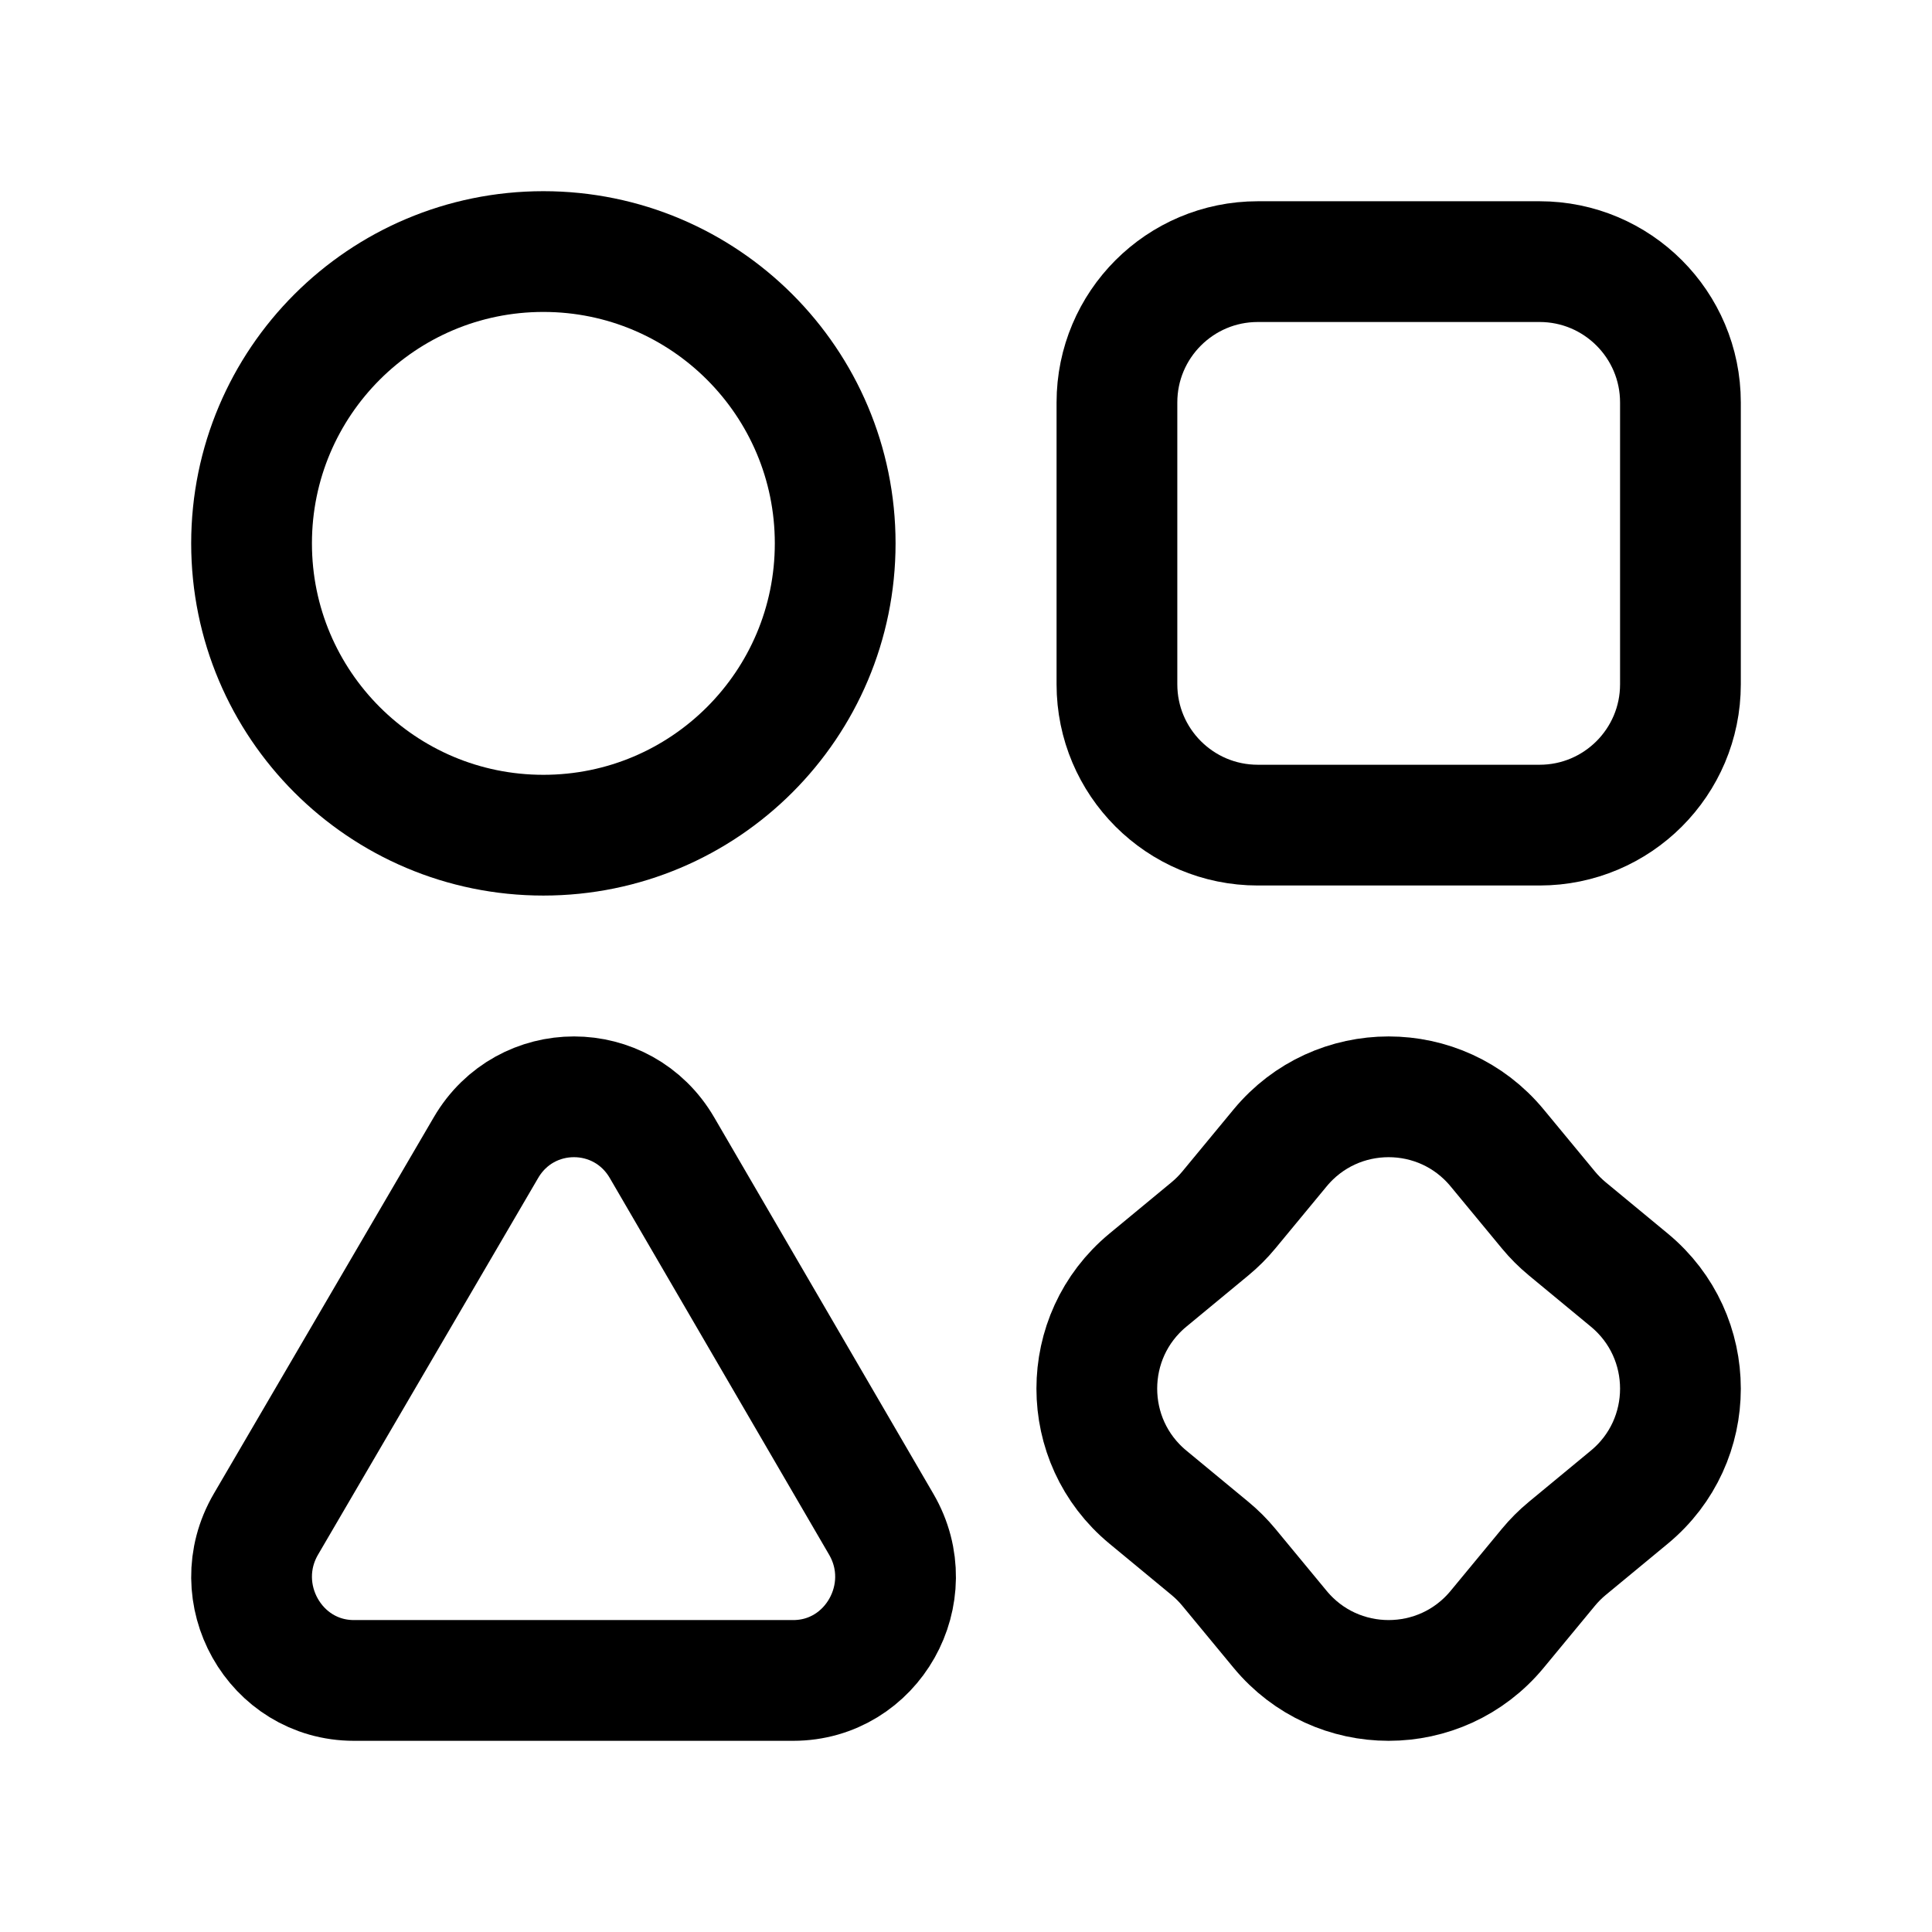
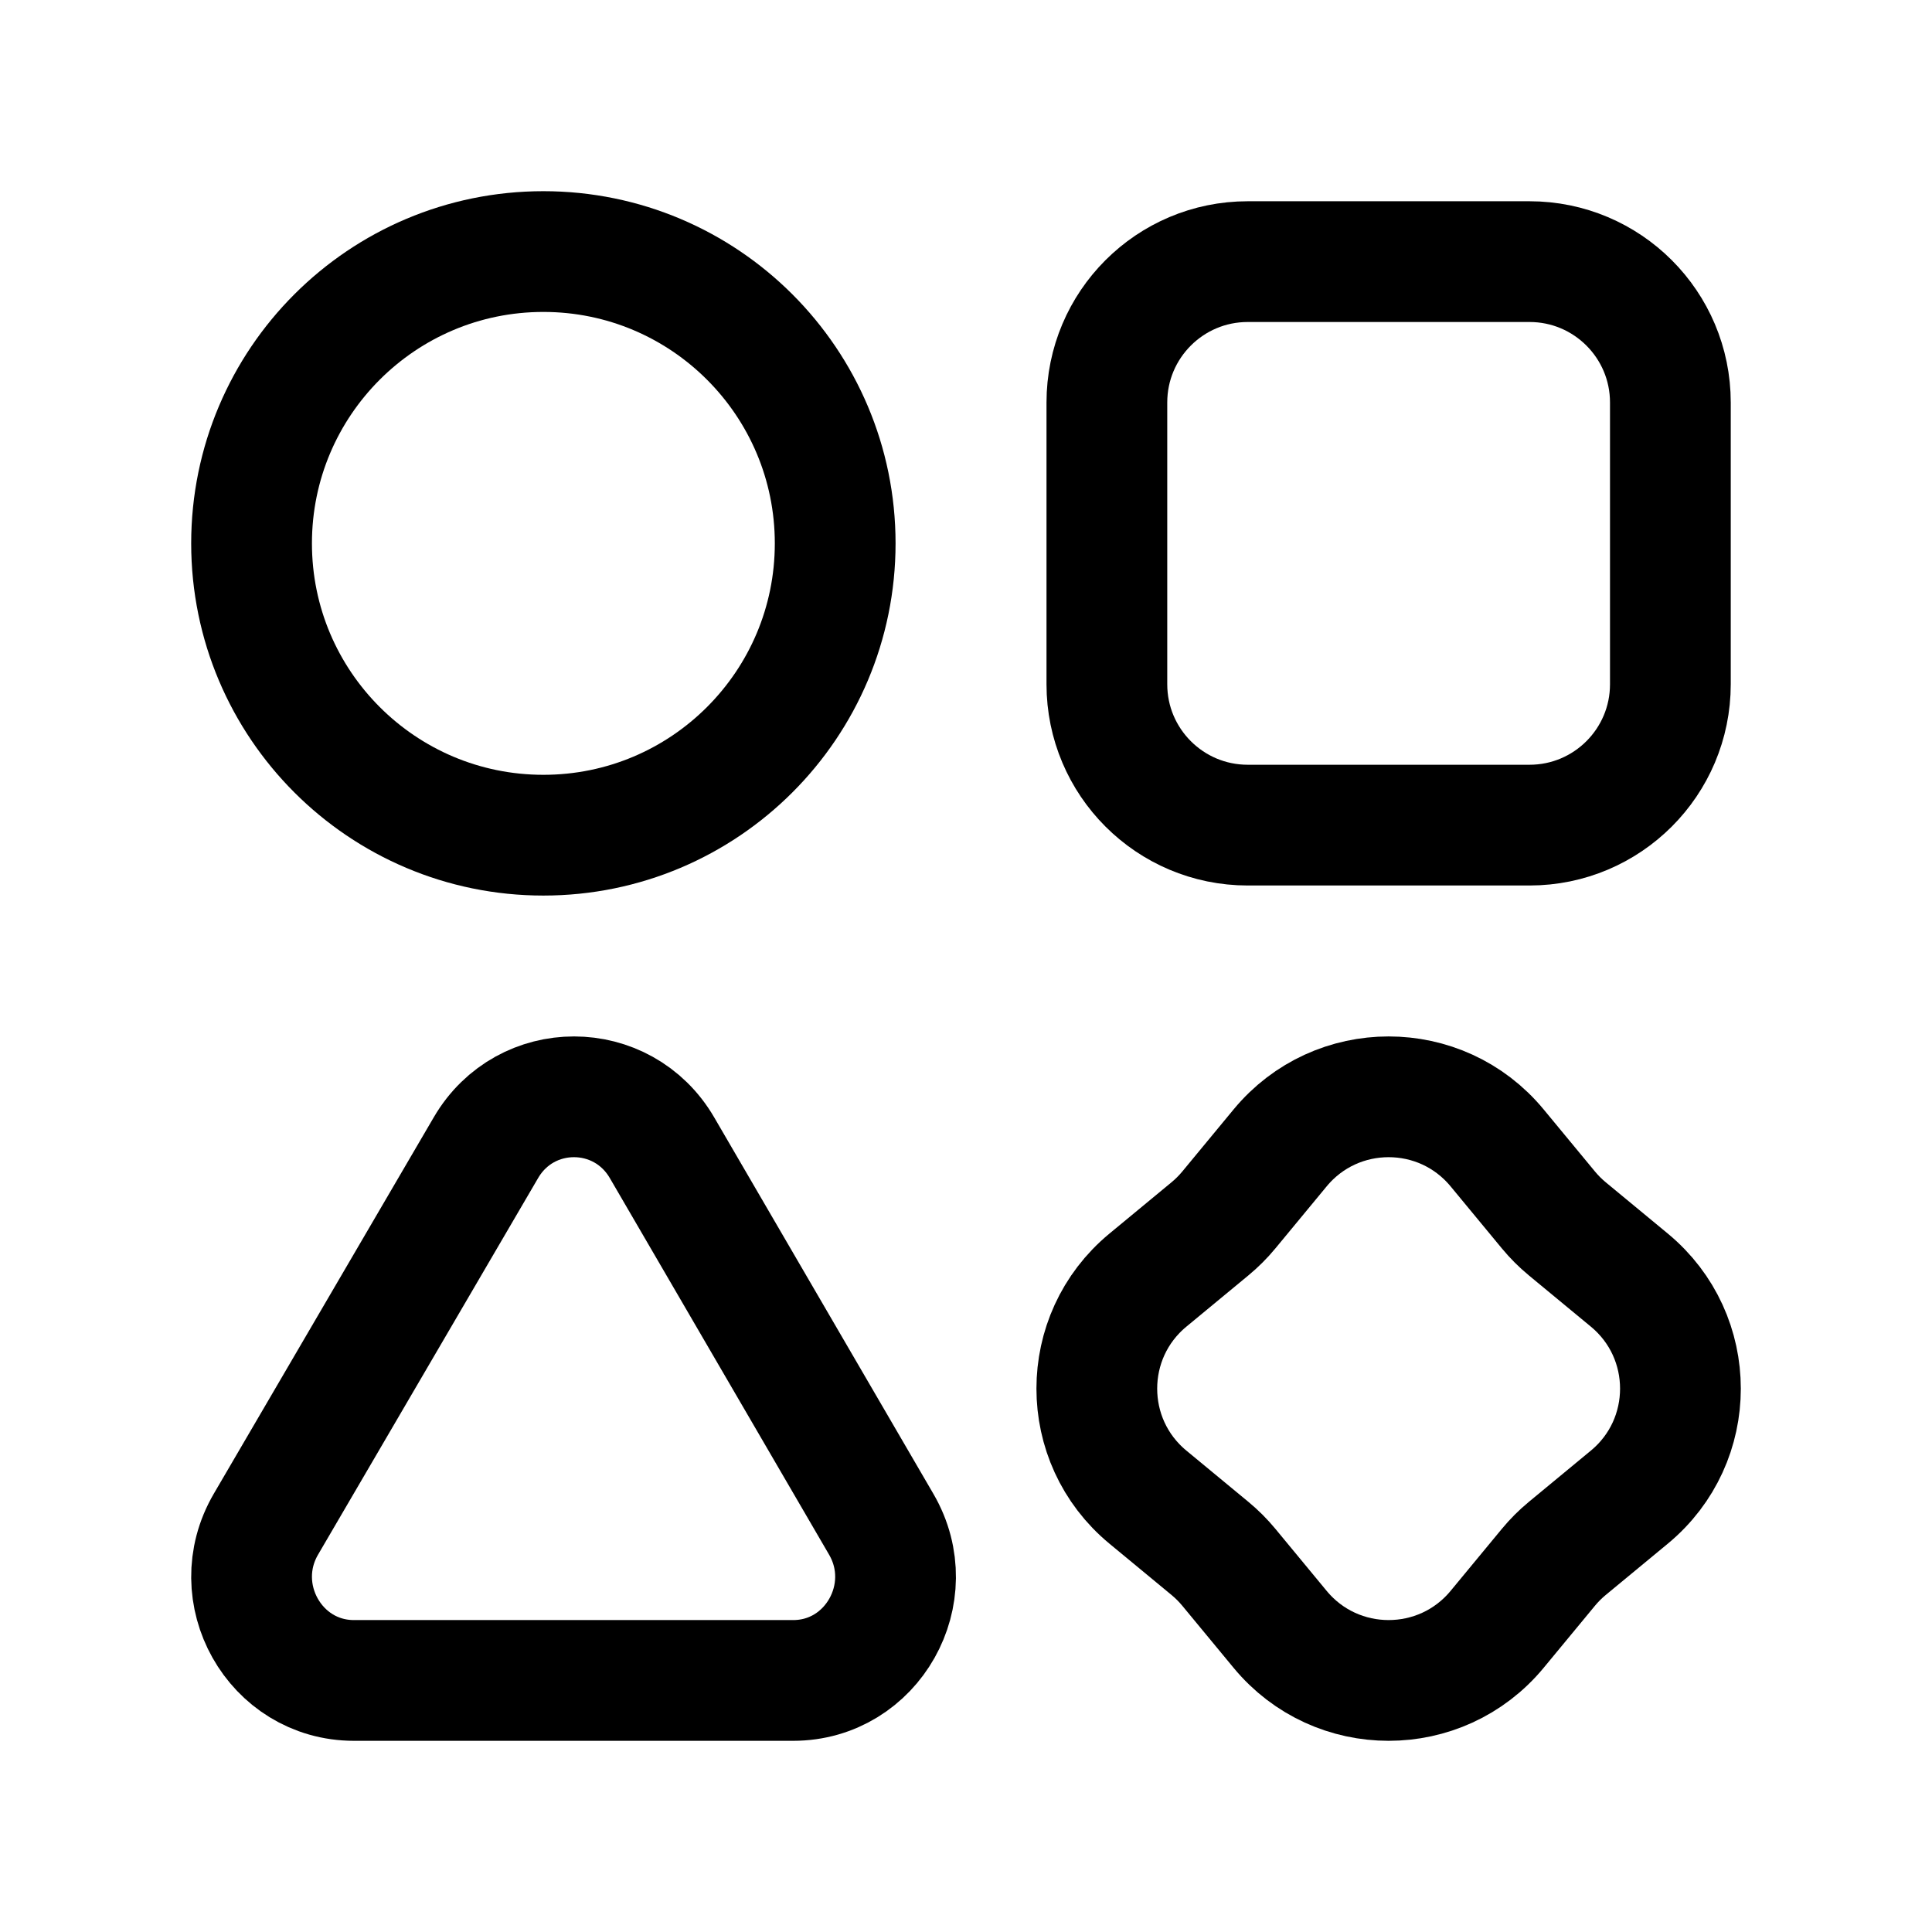
<svg xmlns="http://www.w3.org/2000/svg" width="192" height="192" viewBox="0 0 192 192" fill="none">
  <path d="M65.792 114.064c-3.928-6.746-13.558-6.754-17.497-.014l-21.862 37.412c-4.01 6.862.872 15.538 8.744 15.538h43.646c7.864 0 12.748-8.662 8.752-15.524l-21.783-37.412Z" stroke="#000" stroke-width="12" stroke-linecap="round" stroke-linejoin="round" />
  <circle cx="54" cy="54" r="29" stroke="#000" stroke-width="12" stroke-linecap="round" stroke-linejoin="round" />
-   <rect x="111" y="26" width="56" height="56" rx="14" stroke="#000" stroke-width="12" stroke-linecap="round" stroke-linejoin="round" />
+   <rect x="110" y="26" width="56" height="56" rx="14" stroke="#000" stroke-width="12" stroke-linecap="round" stroke-linejoin="round" />
  <path d="M127.219 114.075c5.595-6.767 15.967-6.767 21.562 0l5.102 6.173a13.986 13.986 0 0 0 1.869 1.869l6.173 5.102c6.767 5.595 6.767 15.967 0 21.562l-6.173 5.102a13.986 13.986 0 0 0-1.869 1.869l-5.102 6.173c-5.595 6.767-15.967 6.767-21.562 0l-5.102-6.173a13.986 13.986 0 0 0-1.869-1.869l-6.173-5.102c-6.767-5.595-6.767-15.967 0-21.562l6.173-5.102a13.986 13.986 0 0 0 1.869-1.869l5.102-6.173Z" stroke="#000" stroke-width="12" stroke-linecap="round" stroke-linejoin="round" />
</svg>
